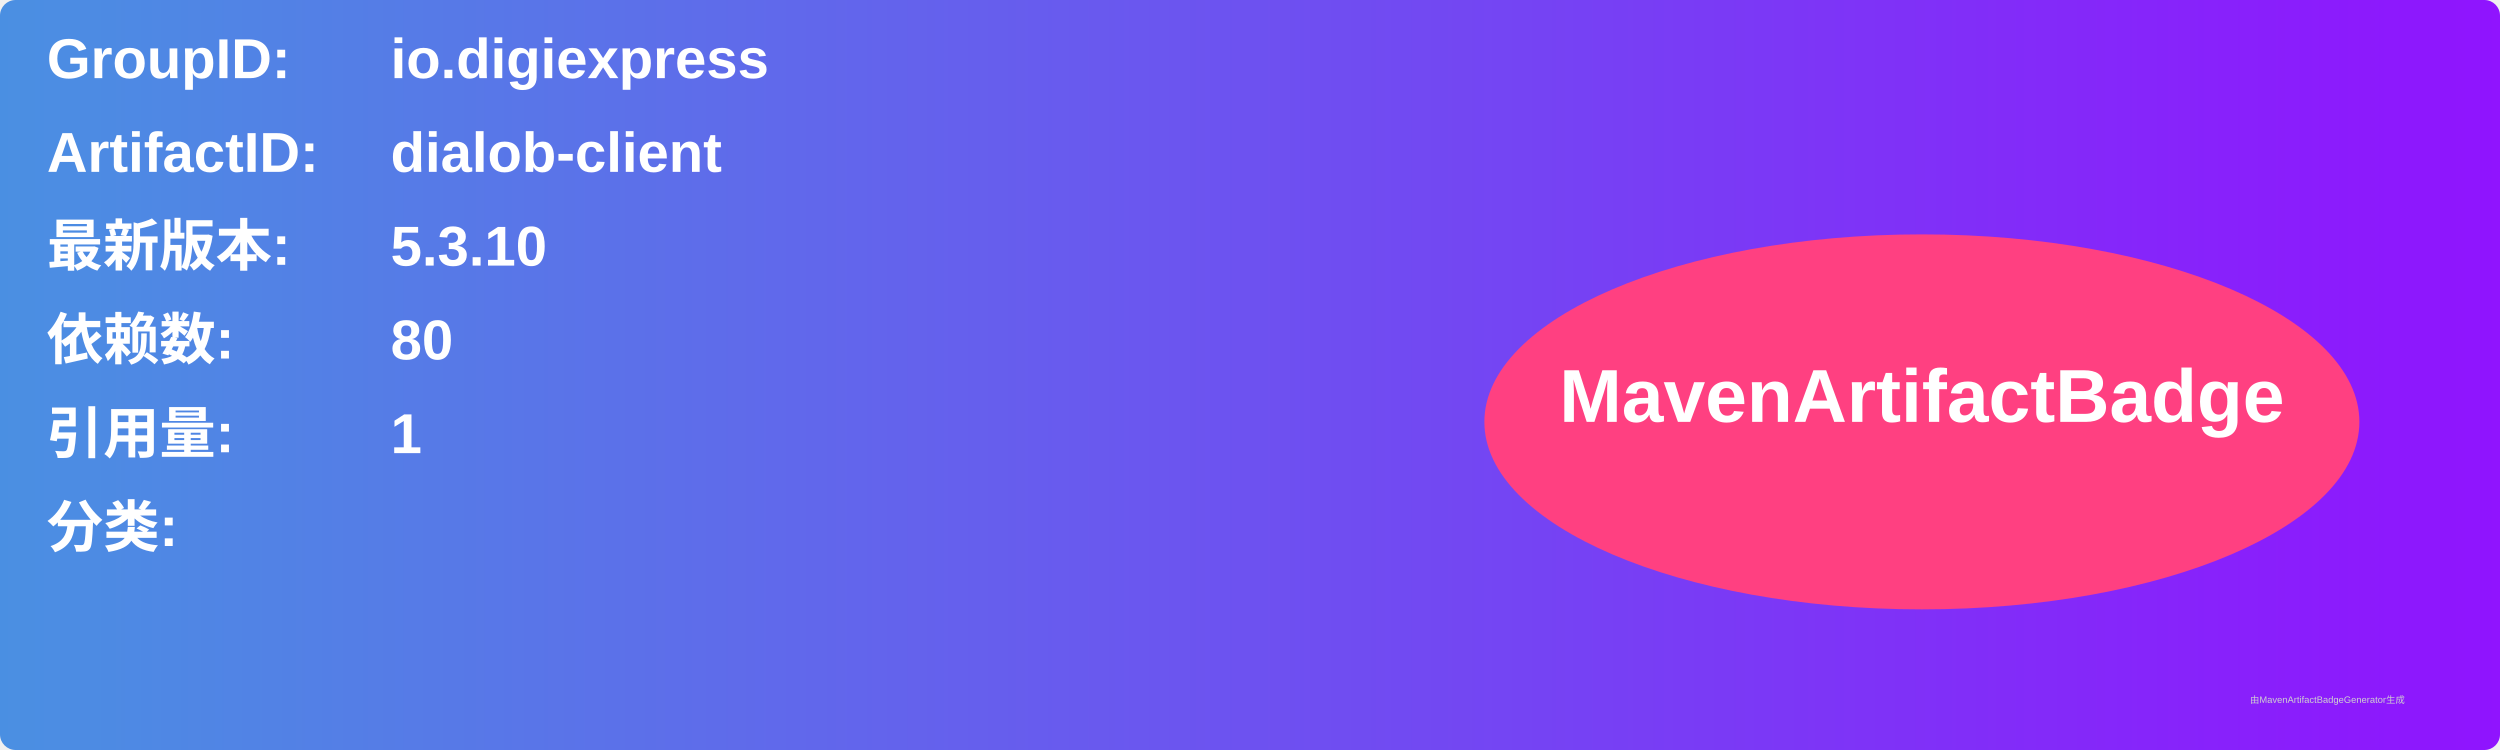
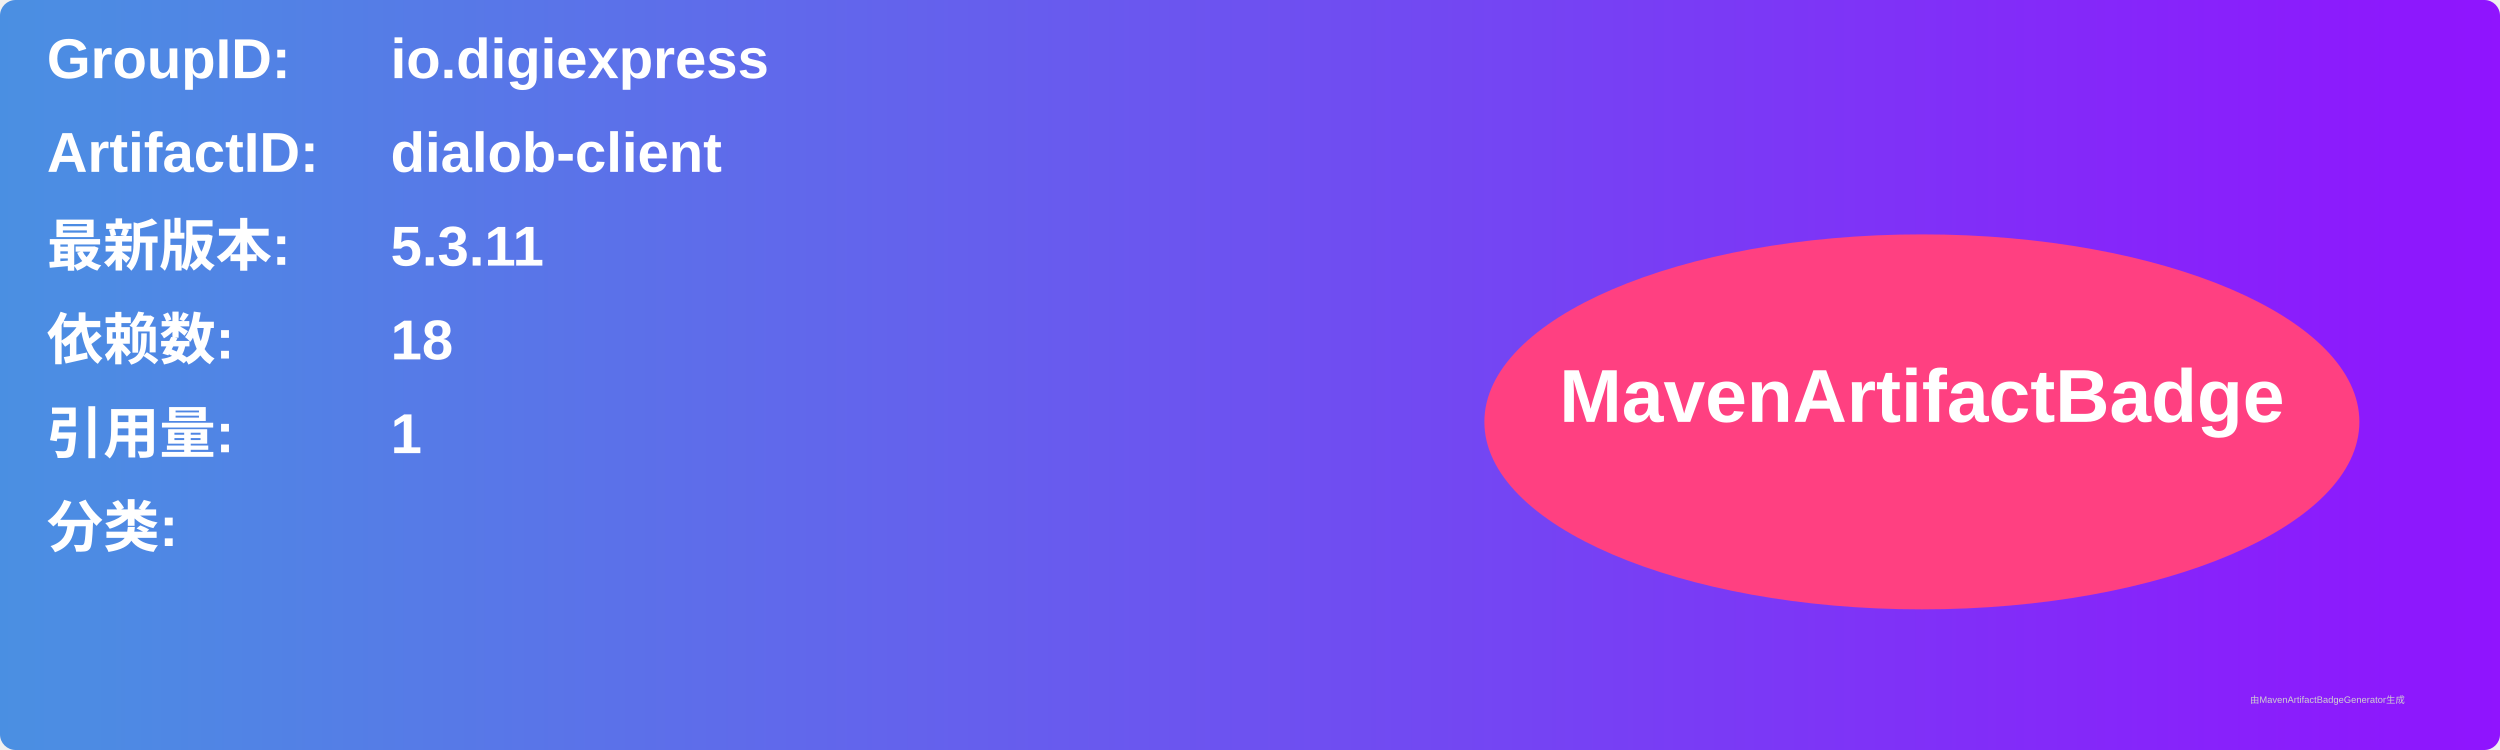
<svg xmlns="http://www.w3.org/2000/svg" width="800" height="240" viewBox="0 0 800 240">
  <linearGradient id="grad" x1="0%" y1="0%" x2="100%" y2="0%">
    <stop offset="0%" stop-color="#4a90e2" />
    <stop offset="100%" stop-color="#9013fe" />
  </linearGradient>
  <rect width="100%" height="100%" rx="5" ry="5" fill="url(#grad)" />
  <g transform="translate(15, 15)">
    <text x="0" y="10" font-family="Arial" font-size="18" fill="white" font-weight="bold" width="260">GroupID:</text>
    <text x="110" y="10" font-family="Arial" font-size="18" fill="white" font-weight="bold" width="460">io.digiexpress</text>
    <text x="0" y="40" font-family="Arial" font-size="18" fill="white" font-weight="bold" width="260">ArtifactID:</text>
    <text x="110" y="40" font-family="Arial" font-size="18" fill="white" font-weight="bold" width="460">dialob-client</text>
    <text x="0" y="70" font-family="Arial" font-size="18" fill="white" font-weight="bold">最新版本:</text>
    <text x="110" y="70" font-family="Arial" font-size="18" fill="white" font-weight="bold">
-       <tspan font-weight="bold">5.3.10</tspan>
+       <tspan font-weight="bold">5.3.11</tspan>
    </text>
    <text x="0" y="100" font-family="Arial" font-size="18" fill="white" font-weight="bold">依赖数: </text>
    <text x="110" y="100" font-family="Arial" font-size="18" fill="white">
-       <tspan font-weight="bold">80</tspan>
+       <tspan font-weight="bold">18</tspan>
    </text>
    <text x="0" y="130" font-family="Arial" font-size="18" fill="white" font-weight="bold">引用量: </text>
    <text x="110" y="130" font-family="Arial" font-size="18" fill="white">
      <tspan font-weight="bold">1</tspan>
    </text>
    <text x="0" y="160" font-family="Arial" font-size="18" fill="white" font-weight="bold">分类:</text>
    <text x="10" y="190" font-family="Arial" font-size="10" fill="white">
      <tspan font-weight="bold" />
    </text>
    <ellipse cx="600" cy="120" rx="140" ry="60" fill="#ff4081" />
    <text x="600" y="120" text-anchor="middle" font-family="Arial" font-size="24" fill="white" font-weight="bold">MavenArtifactBadge</text>
  </g>
  <text x="720" y="225" font-family="Arial" font-size="3" fill="#d0d0d0">由MavenArtifactBadgeGenerator生成</text>
</svg>
